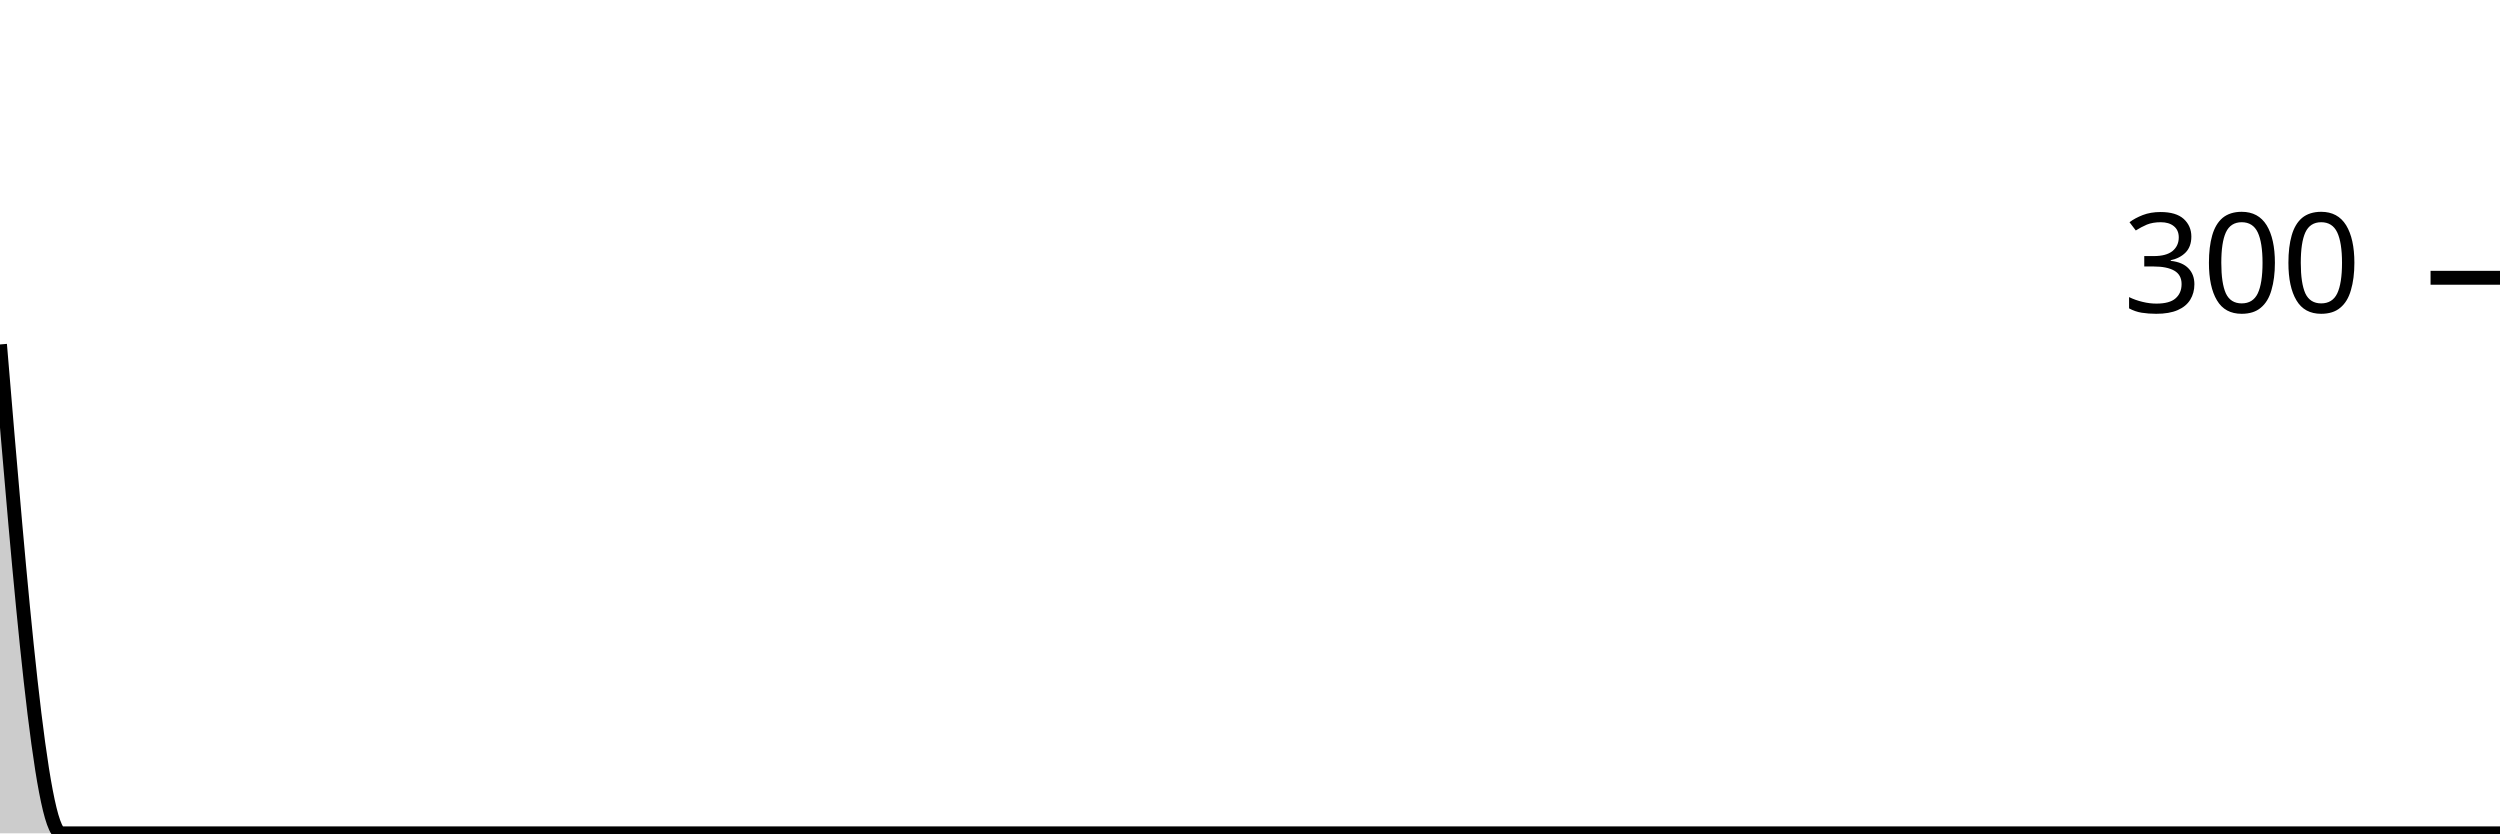
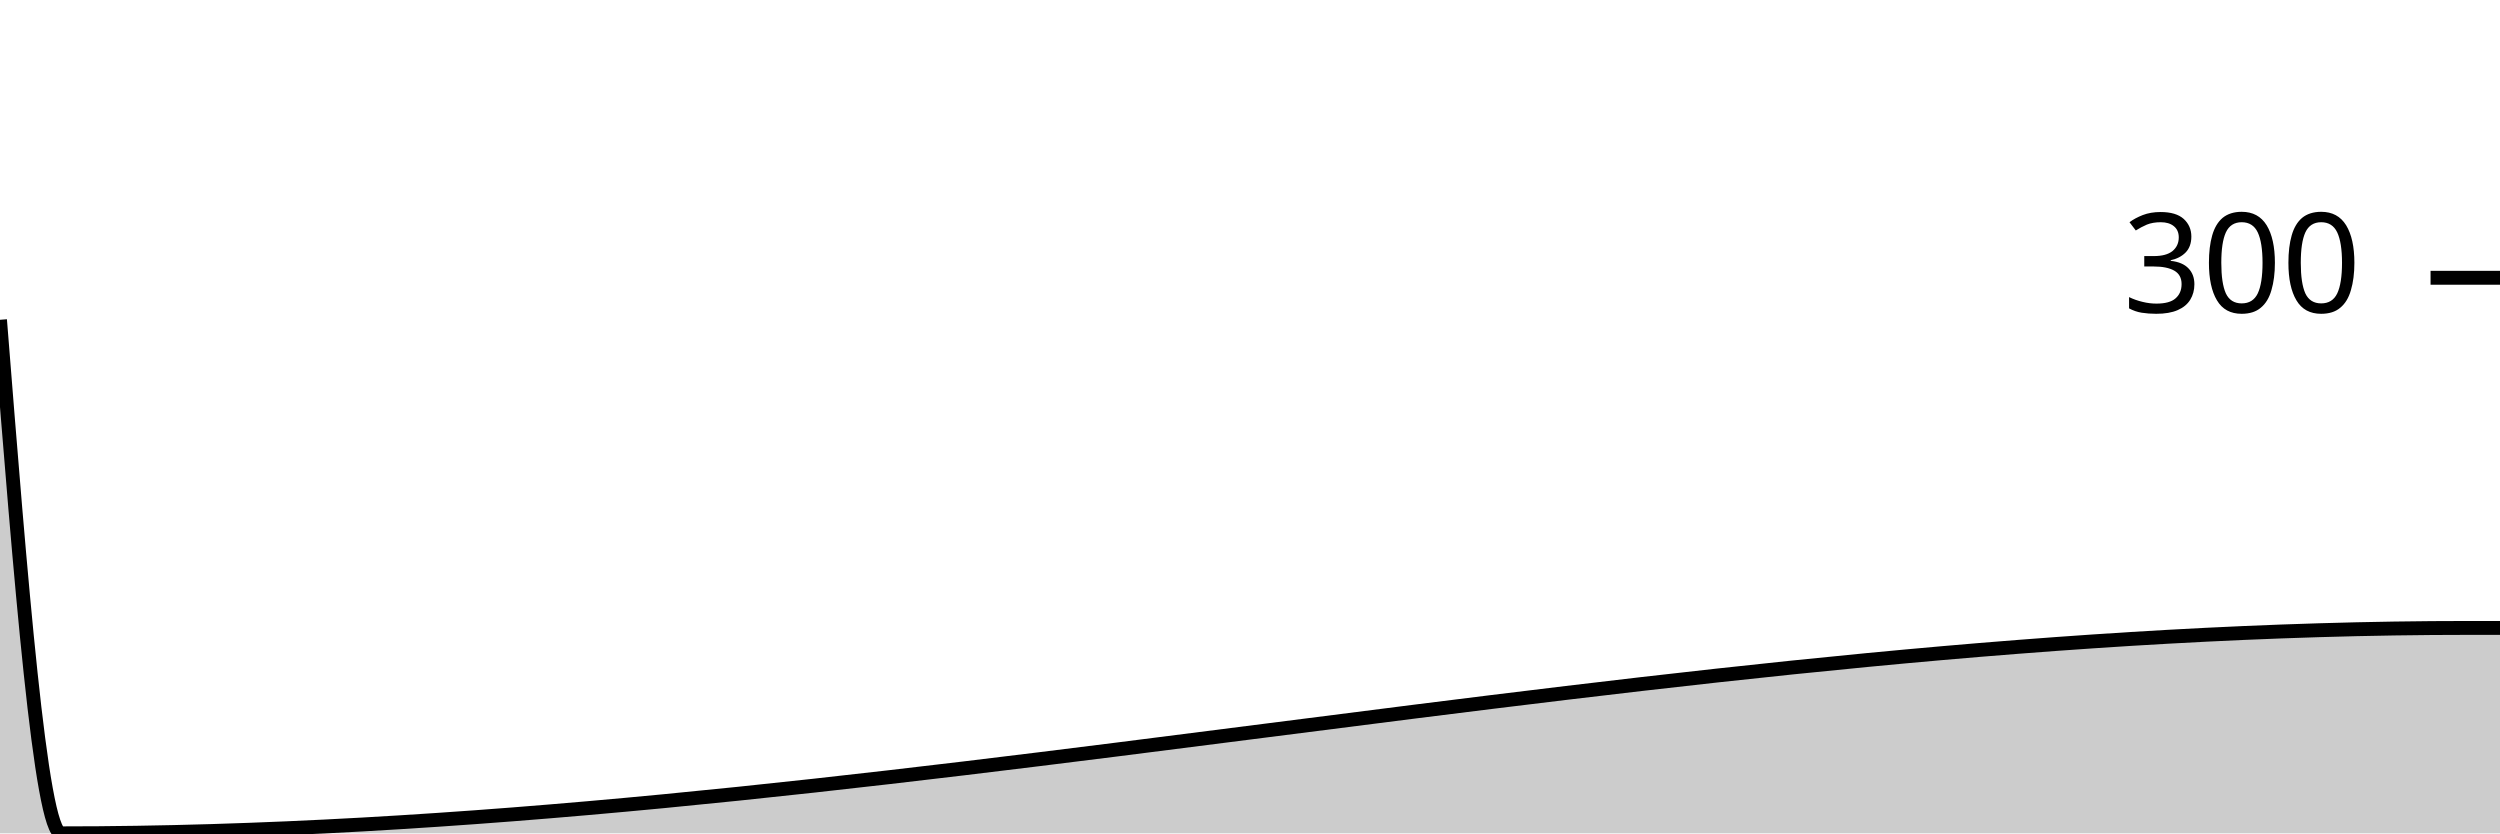
<svg xmlns="http://www.w3.org/2000/svg" viewBox="0 0 180 60">
  <g transform="translate(0,20)">
-     <path class="area" fill="rgba(0, 0, 0, 0.2)" d="M0,4.8C1.469,22.4,2.939,40,4.408,40C62.204,40,120,40,177.796,40C178.041,40,178.286,40,178.531,40C178.776,40,179.02,40,179.265,40C179.51,40,179.755,40,180,40L180,40C179.755,40,179.51,40,179.265,40C179.02,40,178.776,40,178.531,40C178.286,40,178.041,40,177.796,40C120,40,62.204,40,4.408,40C2.939,40,1.469,40,0,40Z" />
-     <path class="line" stroke="black" fill="none" d="M0,4.8C1.469,22.4,2.939,40,4.408,40C62.204,40,120,40,177.796,40C178.041,40,178.286,40,178.531,40C178.776,40,179.02,40,179.265,40C179.51,40,179.755,40,180,40" />
+     <path class="area" fill="rgba(0, 0, 0, 0.2)" d="M0,3.025C1.469,21.513,2.939,40,4.408,40C62.204,40,120,25.21,177.796,25.21C178.041,25.21,178.286,25.21,178.531,25.21C178.776,25.21,179.02,25.21,179.265,25.21C179.51,25.21,179.755,25.21,180,25.21L180,40C179.755,40,179.51,40,179.265,40C179.02,40,178.776,40,178.531,40C178.286,40,178.041,40,177.796,40C120,40,62.204,40,4.408,40C2.939,40,1.469,40,0,40Z" />
+     <path class="line" stroke="black" fill="none" d="M0,3.025C1.469,21.513,2.939,40,4.408,40C62.204,40,120,25.21,177.796,25.21C178.041,25.21,178.286,25.21,178.531,25.21C178.776,25.21,179.02,25.21,179.265,25.21C179.51,25.21,179.755,25.21,180,25.21" />
    <path class="axis-ceiling" stroke-width="1" stroke="black" fill="none" d="M175,0L180,0" />
    <text class="axis-ceiling-label" font-family="sans-serif" text-anchor="end" font-size="10px" x="170" y="2.5">300</text>
  </g>
</svg>
